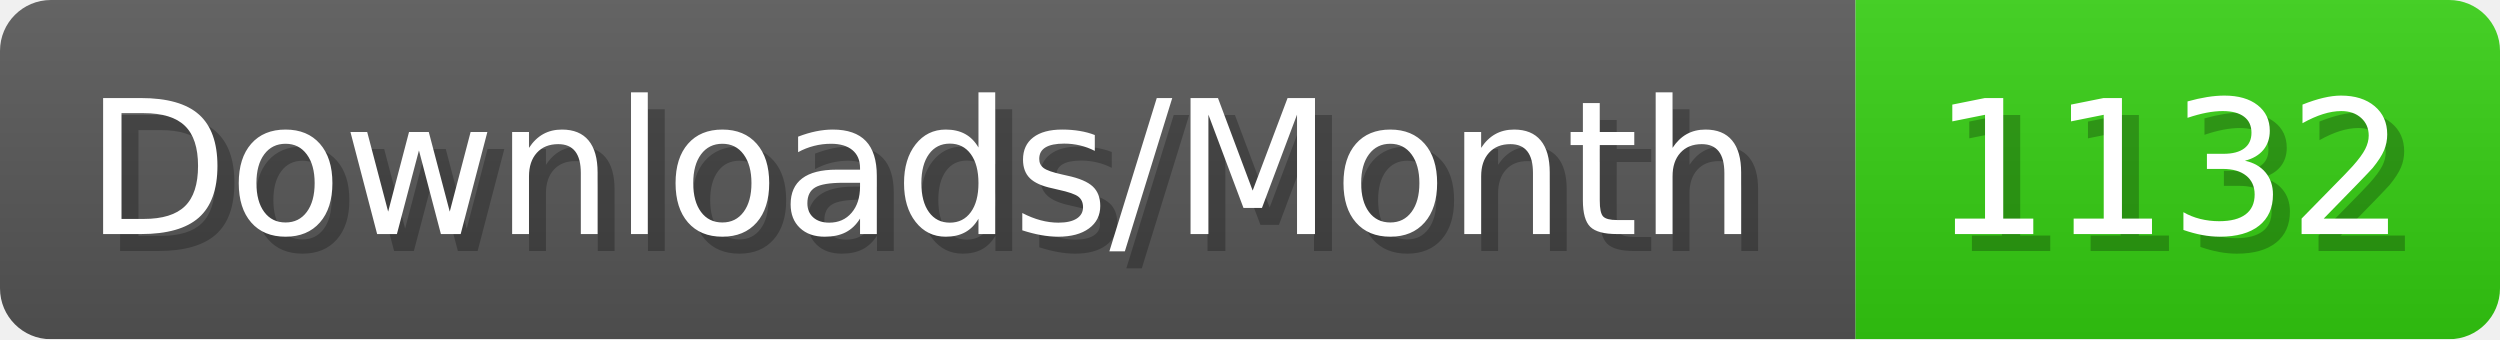
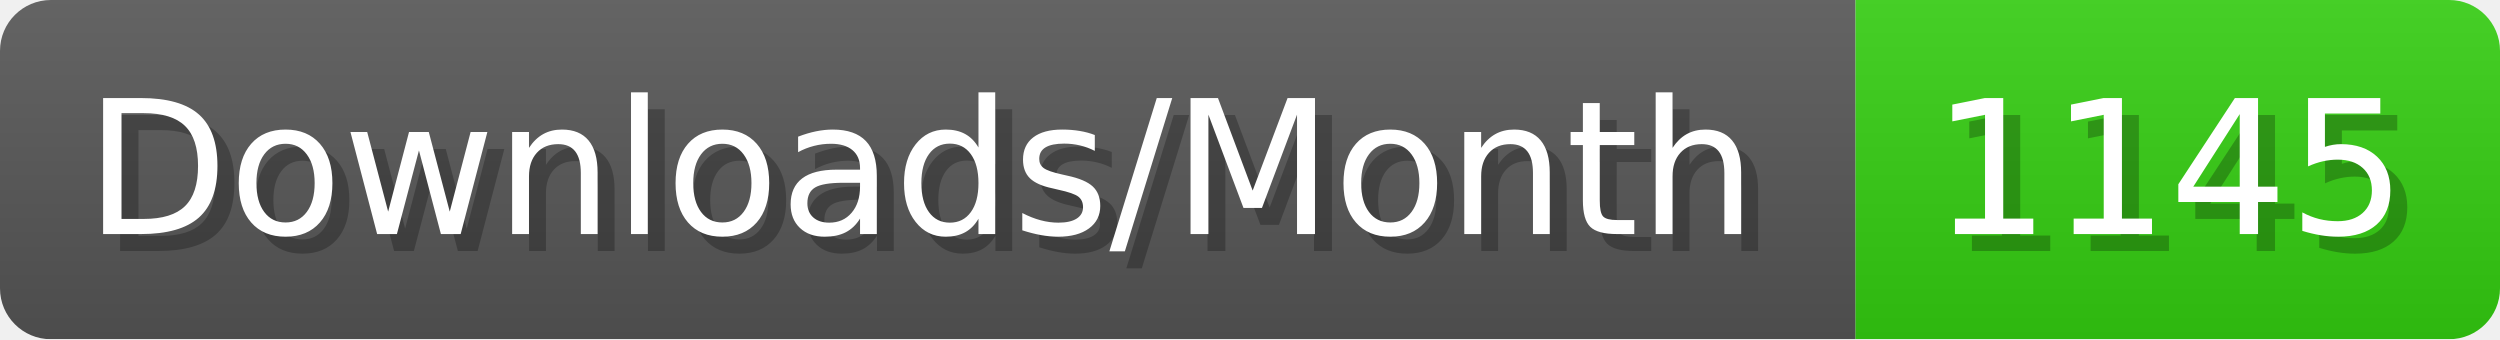
- <svg xmlns="http://www.w3.org/2000/svg" width="147.4" height="20" viewBox="0 0 1474 200" role="img" aria-label="Downloads/Month: 1132">
+ <svg xmlns="http://www.w3.org/2000/svg" width="147.4" height="20" viewBox="0 0 1474 200" role="img" aria-label="Downloads/Month: 1145">
  <linearGradient id="YlXUI" x2="0" y2="100%">
    <stop offset="0" stop-opacity=".1" stop-color="#EEE" />
    <stop offset="1" stop-opacity=".1" />
  </linearGradient>
  <mask id="JHhop">
    <rect width="1474" height="200" rx="30" fill="#FFF" />
  </mask>
  <g mask="url(#JHhop)">
    <rect width="1094" height="200" fill="#555" />
    <rect width="380" height="200" fill="#3C1" x="1094" />
    <rect width="1474" height="200" fill="url(#YlXUI)" />
  </g>
  <g aria-hidden="true" fill="#fff" text-anchor="start" font-family="Verdana,DejaVu Sans,sans-serif" font-size="110">
    <text x="60" y="148" textLength="994" fill="#000" opacity="0.25">Downloads/Month</text>
    <text x="50" y="138" textLength="994">Downloads/Month</text>
-     <text x="1149" y="148" textLength="280" fill="#000" opacity="0.25">1132</text>
-     <text x="1139" y="138" textLength="280">1132</text>
+     <text x="1149" y="148" textLength="280" fill="#000" opacity="0.25">1145</text>
+     <text x="1139" y="138" textLength="280">1145</text>
  </g>
</svg>
